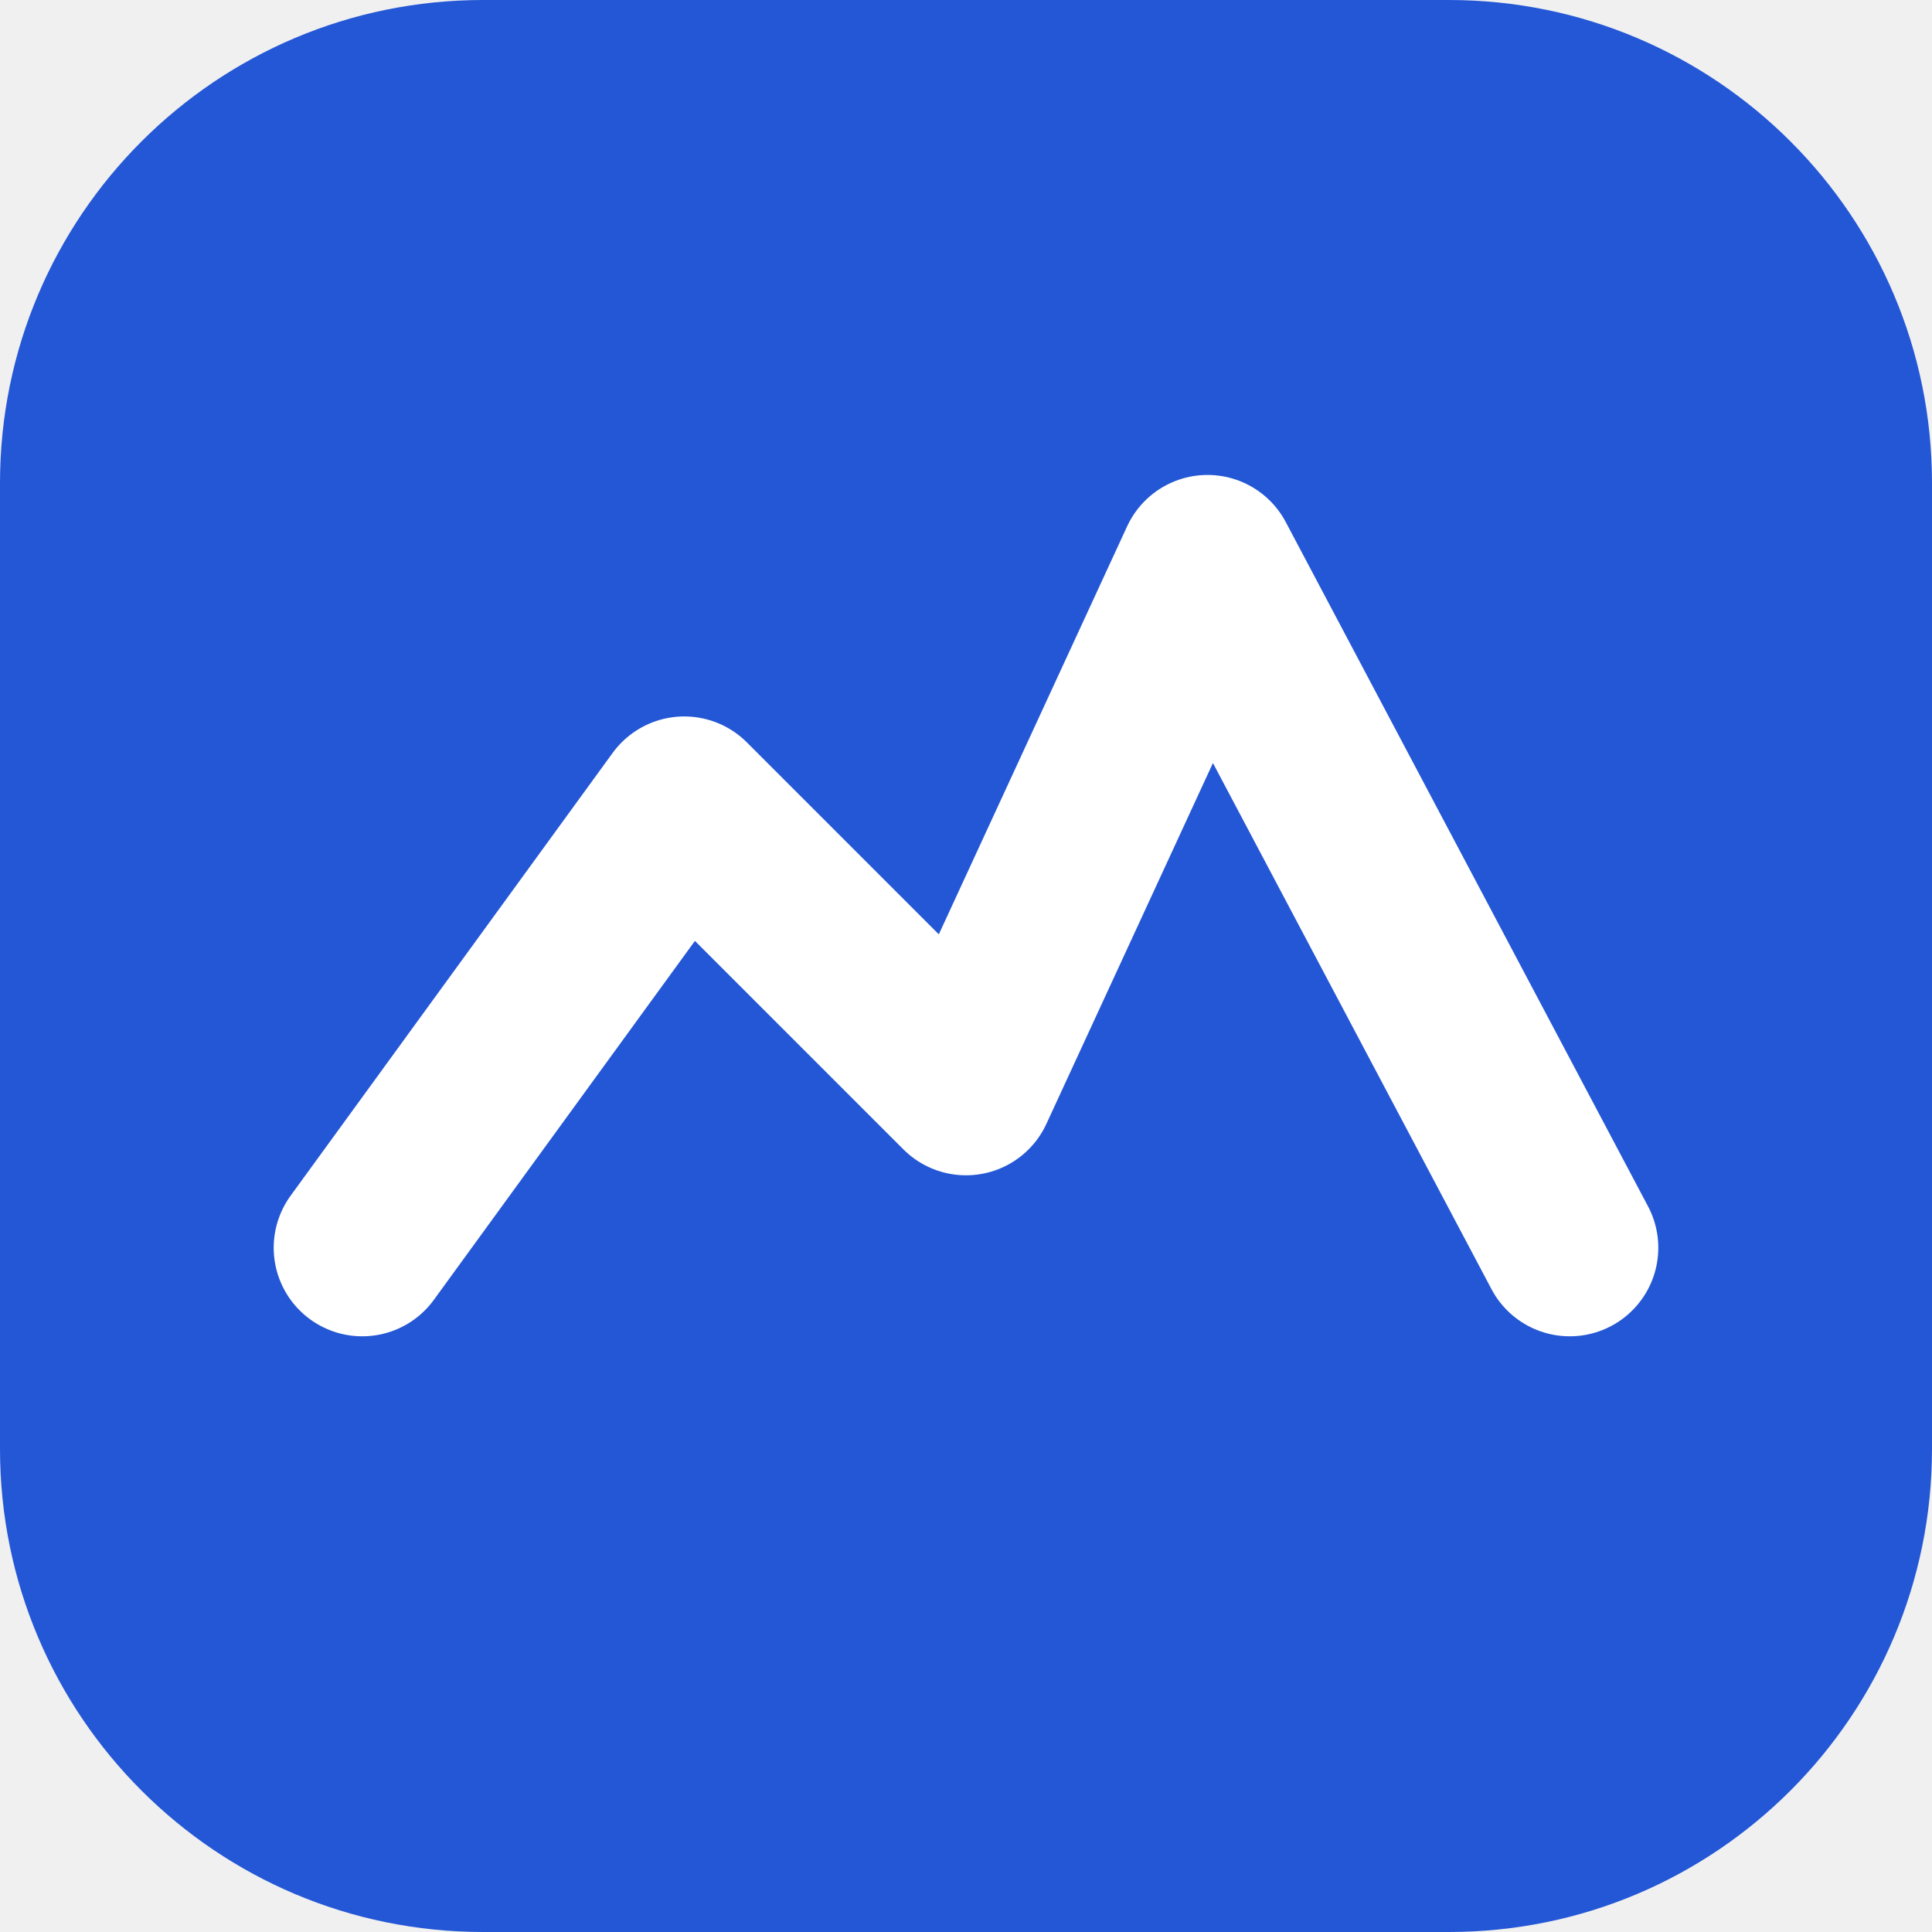
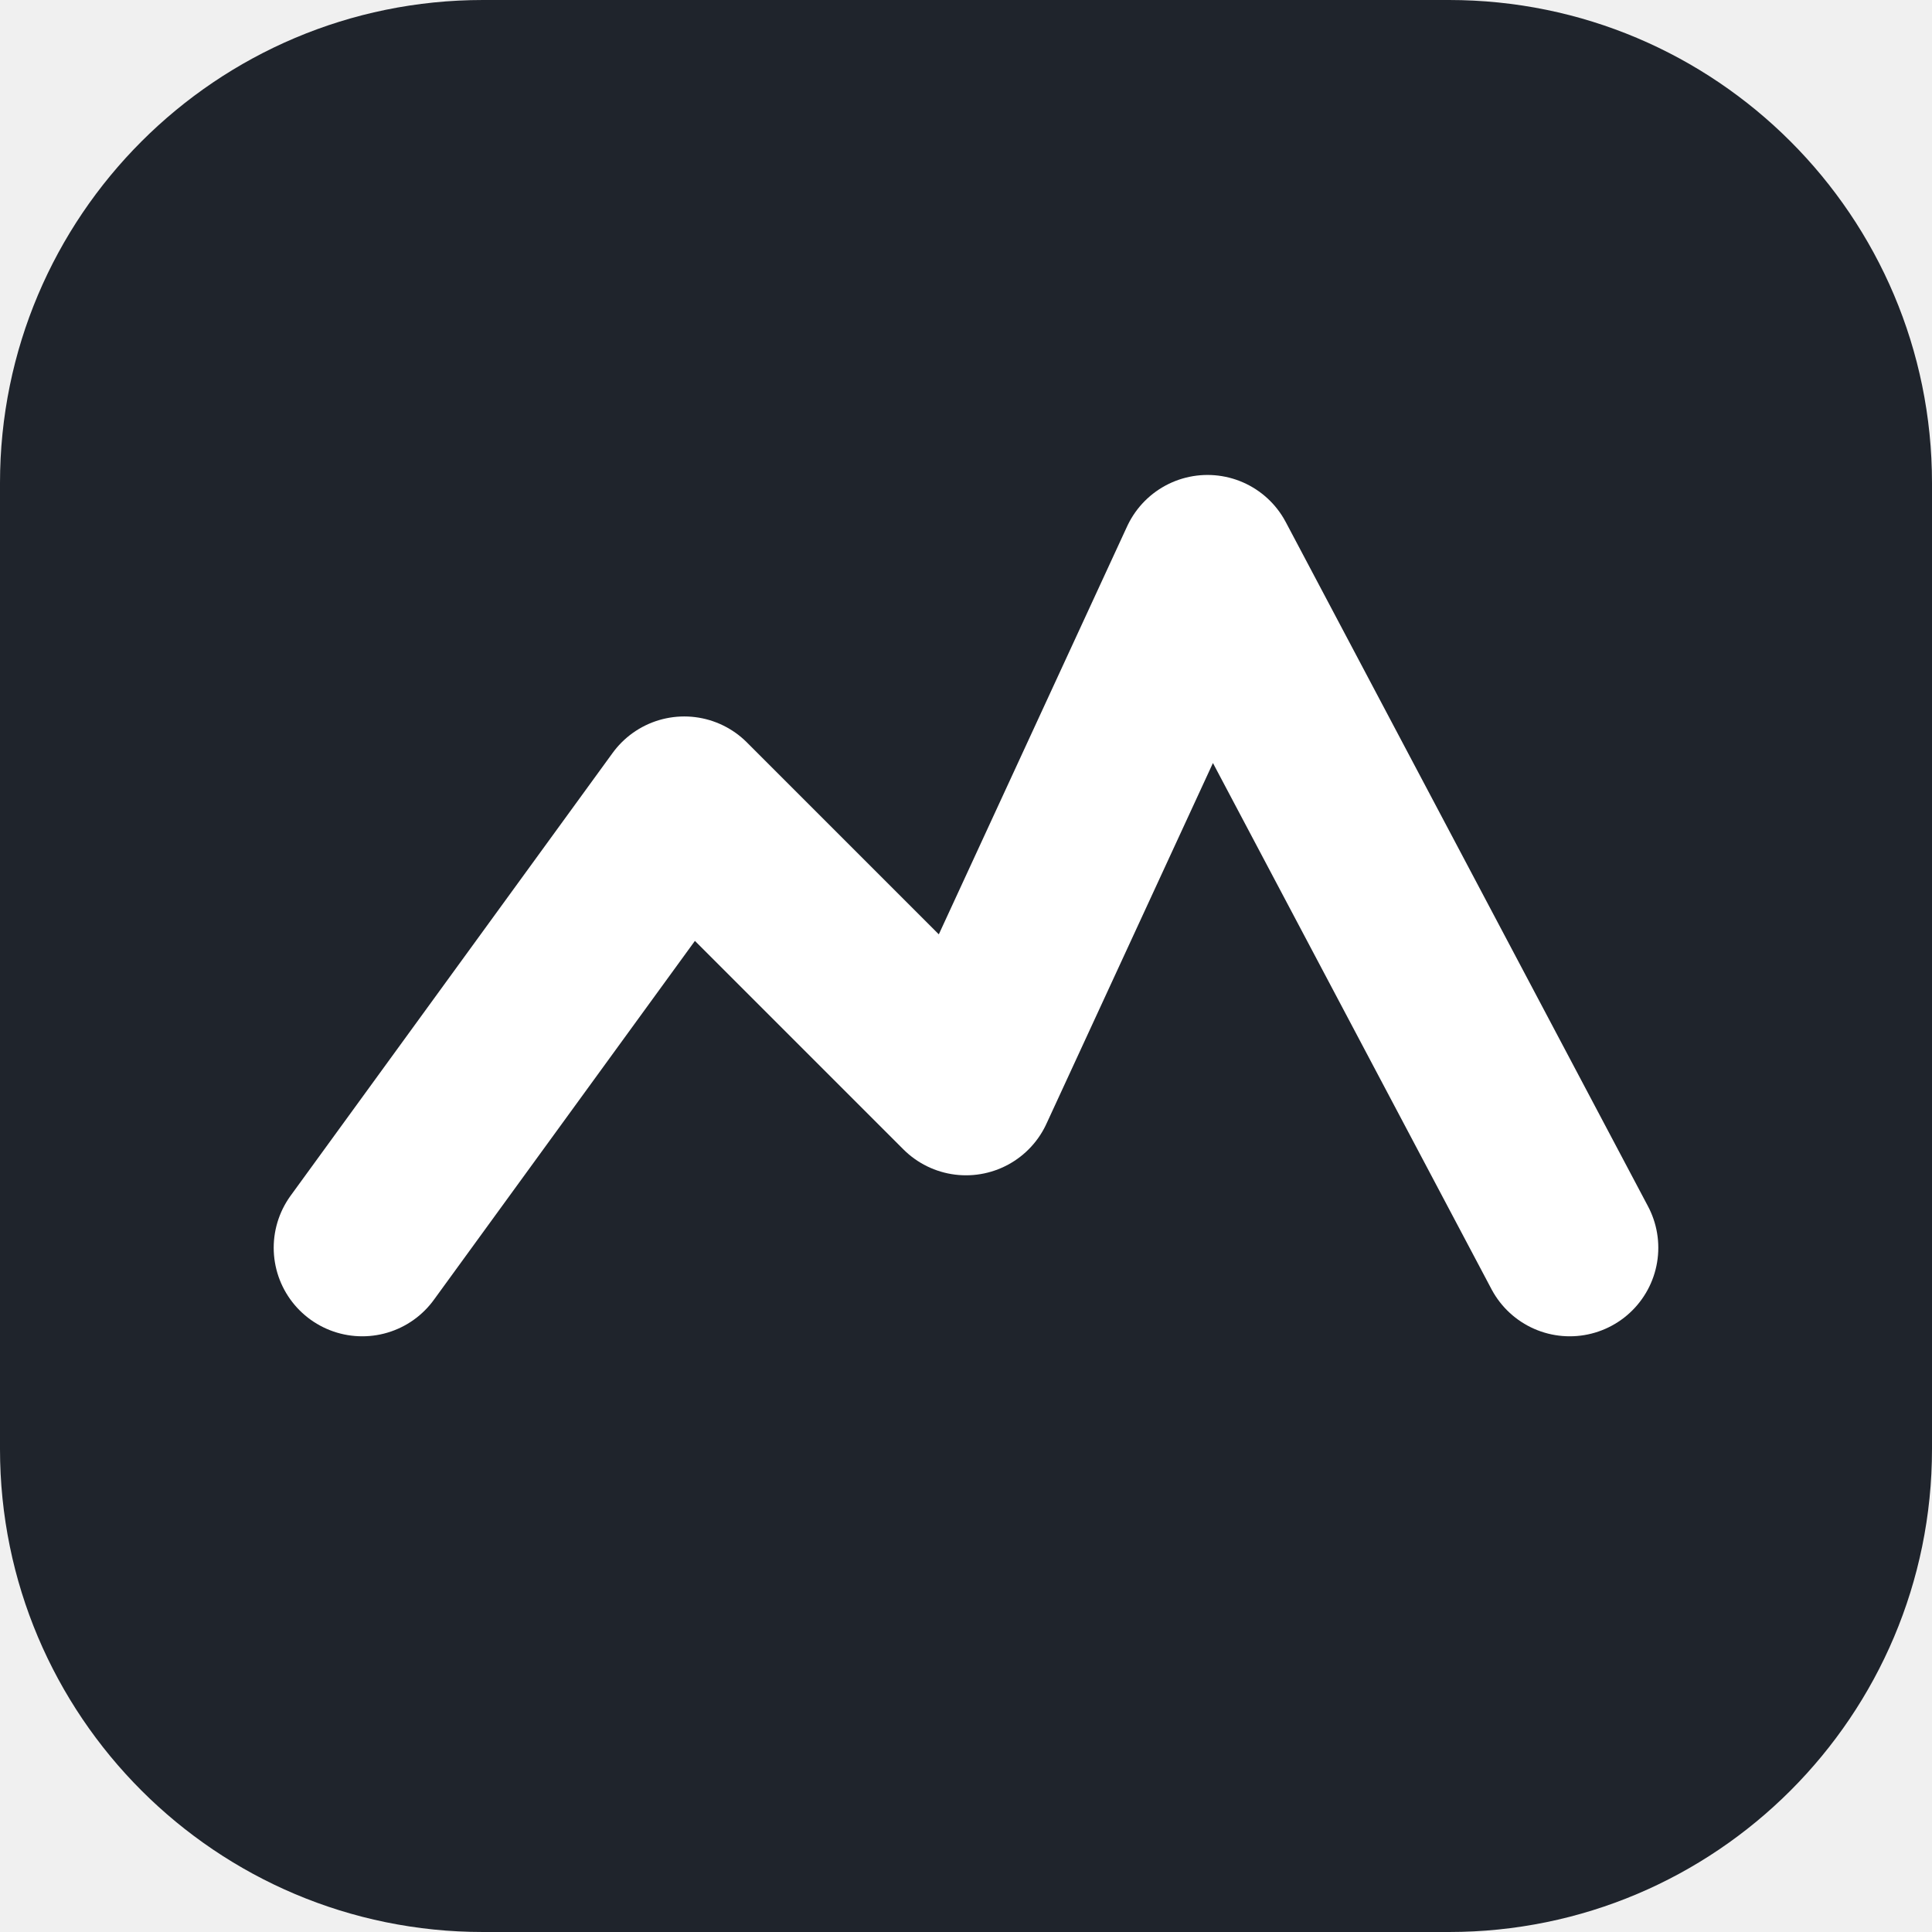
<svg xmlns="http://www.w3.org/2000/svg" viewBox="0 0 24 24">
-   <rect width="24" height="24" rx="6" fill="#2457D6" />
+   <rect width="24" height="24" rx="6" fill="#1F242C" />
  <path d="M4.5 15.5l4-5.5 3.5 3.5 3-6.5 4.5 8.5" fill="none" stroke="#fff" stroke-width="2.2" stroke-linecap="round" stroke-linejoin="round" />
</svg>
